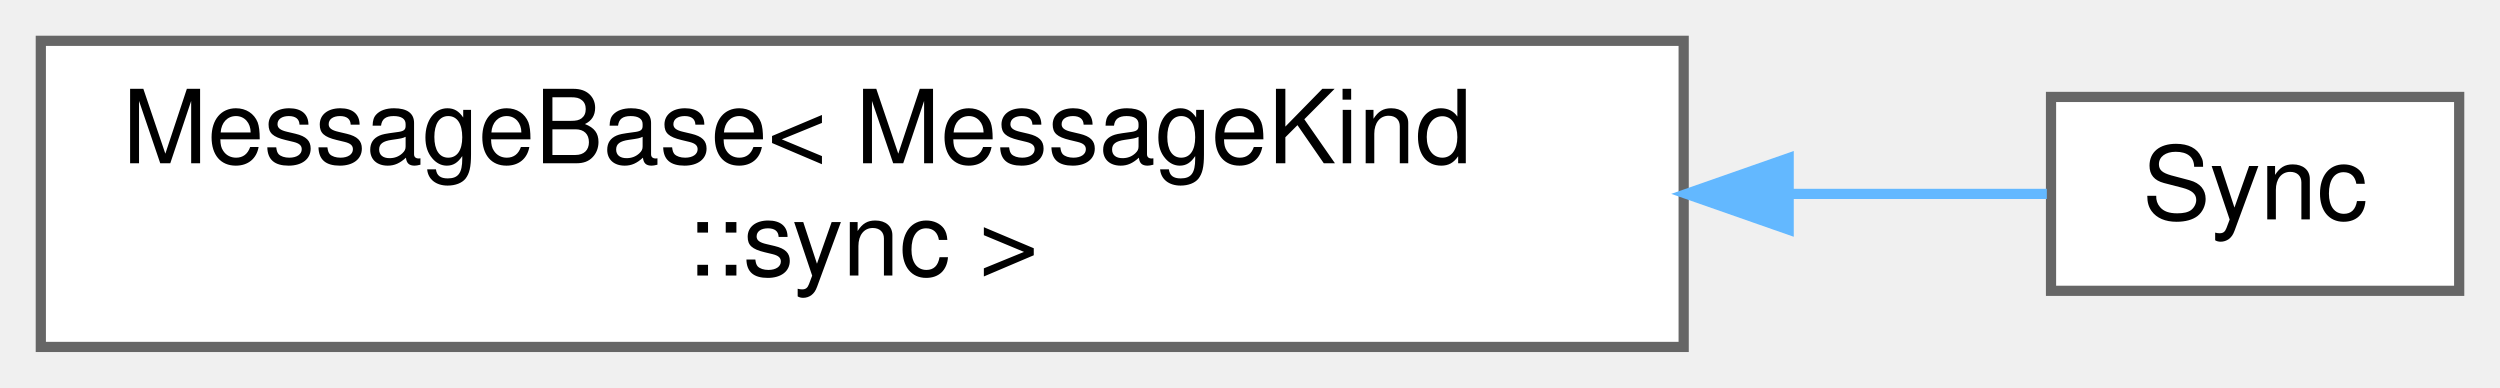
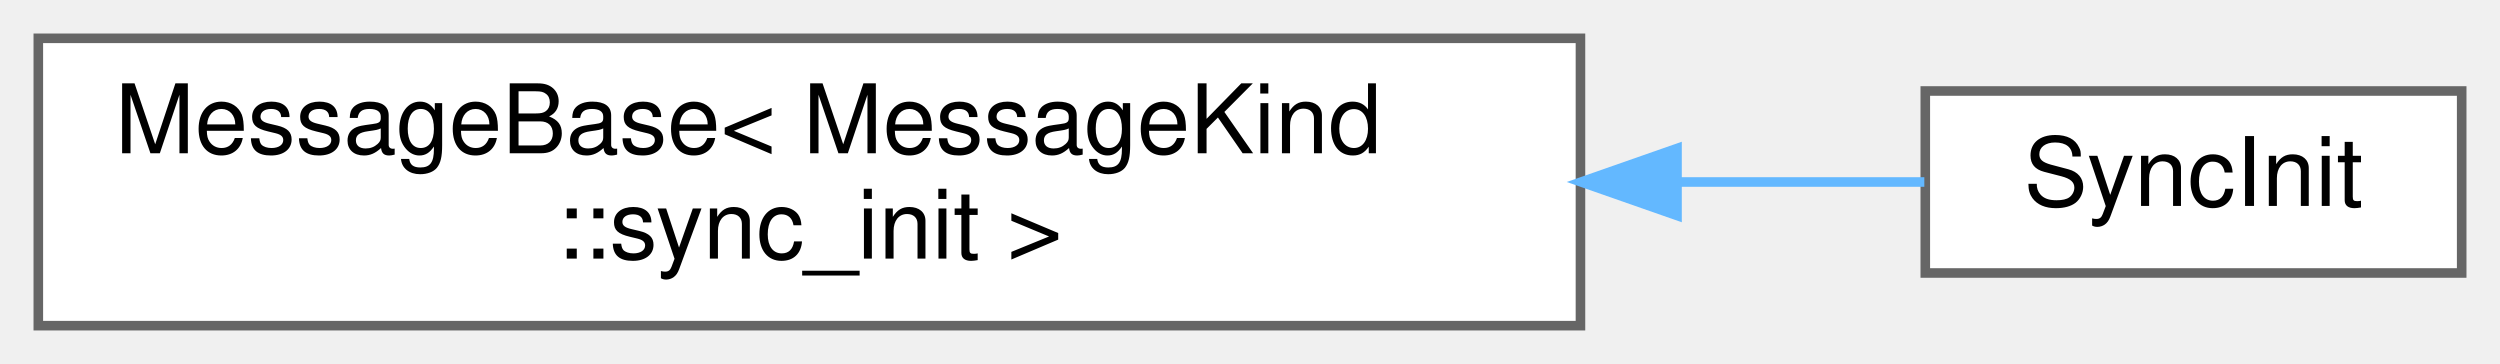
- <svg xmlns="http://www.w3.org/2000/svg" xmlns:xlink="http://www.w3.org/1999/xlink" width="245pt" height="38pt" viewBox="0.00 0.00 245.00 38.00">
+ <svg xmlns="http://www.w3.org/2000/svg" xmlns:xlink="http://www.w3.org/1999/xlink" width="261pt" height="38pt" viewBox="0.00 0.00 261.00 38.00">
  <g id="graph0" class="graph" transform="scale(1 1) rotate(0) translate(4 34)">
    <g id="Node000000" class="node">
      <g id="a_Node000000">
        <a xlink:href="structwebcface_1_1message_1_1MessageBase.html" target="_top" xlink:title=" ">
          <polygon fill="white" stroke="#666666" points="161,-30 0,-30 0,0 161,0 161,-30" />
          <text text-anchor="start" x="8" y="-18" font-family="Helvetica,sans-Serif" font-size="10.00">MessageBase&lt; MessageKind</text>
-           <text text-anchor="middle" x="80.5" y="-7" font-family="Helvetica,sans-Serif" font-size="10.00">::sync &gt;</text>
+           <text text-anchor="middle" x="80.5" y="-7" font-family="Helvetica,sans-Serif" font-size="10.00">::sync_init &gt;</text>
        </a>
      </g>
    </g>
    <g id="Node000001" class="node">
      <g id="a_Node000001">
-         <a xlink:href="structwebcface_1_1message_1_1Sync.html" target="_top" xlink:title="syncの時刻(client-&gt;server-&gt;client)">
-           <polygon fill="white" stroke="#666666" points="237,-24.5 197,-24.5 197,-5.5 237,-5.5 237,-24.5" />
-           <text text-anchor="middle" x="217" y="-12.5" font-family="Helvetica,sans-Serif" font-size="10.00">Sync</text>
+         <a xlink:href="structwebcface_1_1message_1_1SyncInit.html" target="_top" xlink:title="client初期化(client-&gt;server-&gt;client)">
+           <polygon fill="white" stroke="#666666" points="253,-24.5 197,-24.5 197,-5.5 253,-5.5 253,-24.5" />
+           <text text-anchor="middle" x="225" y="-12.5" font-family="Helvetica,sans-Serif" font-size="10.00">SyncInit</text>
        </a>
      </g>
    </g>
    <g id="edge53_Node000000_Node000001" class="edge">
      <g id="a_edge53_Node000000_Node000001">
        <a xlink:title=" ">
-           <path fill="none" stroke="#63b8ff" d="M171.57,-15C180.84,-15 189.46,-15 196.59,-15" />
-           <polygon fill="#63b8ff" stroke="#63b8ff" points="171.29,-11.5 161.29,-15 171.29,-18.5 171.29,-11.5" />
+           <path fill="none" stroke="#63b8ff" d="M171.23,-15C180.46,-15 189.24,-15 196.9,-15" />
+           <polygon fill="#63b8ff" stroke="#63b8ff" points="171.08,-11.5 161.08,-15 171.08,-18.5 171.08,-11.5" />
        </a>
      </g>
    </g>
  </g>
</svg>
